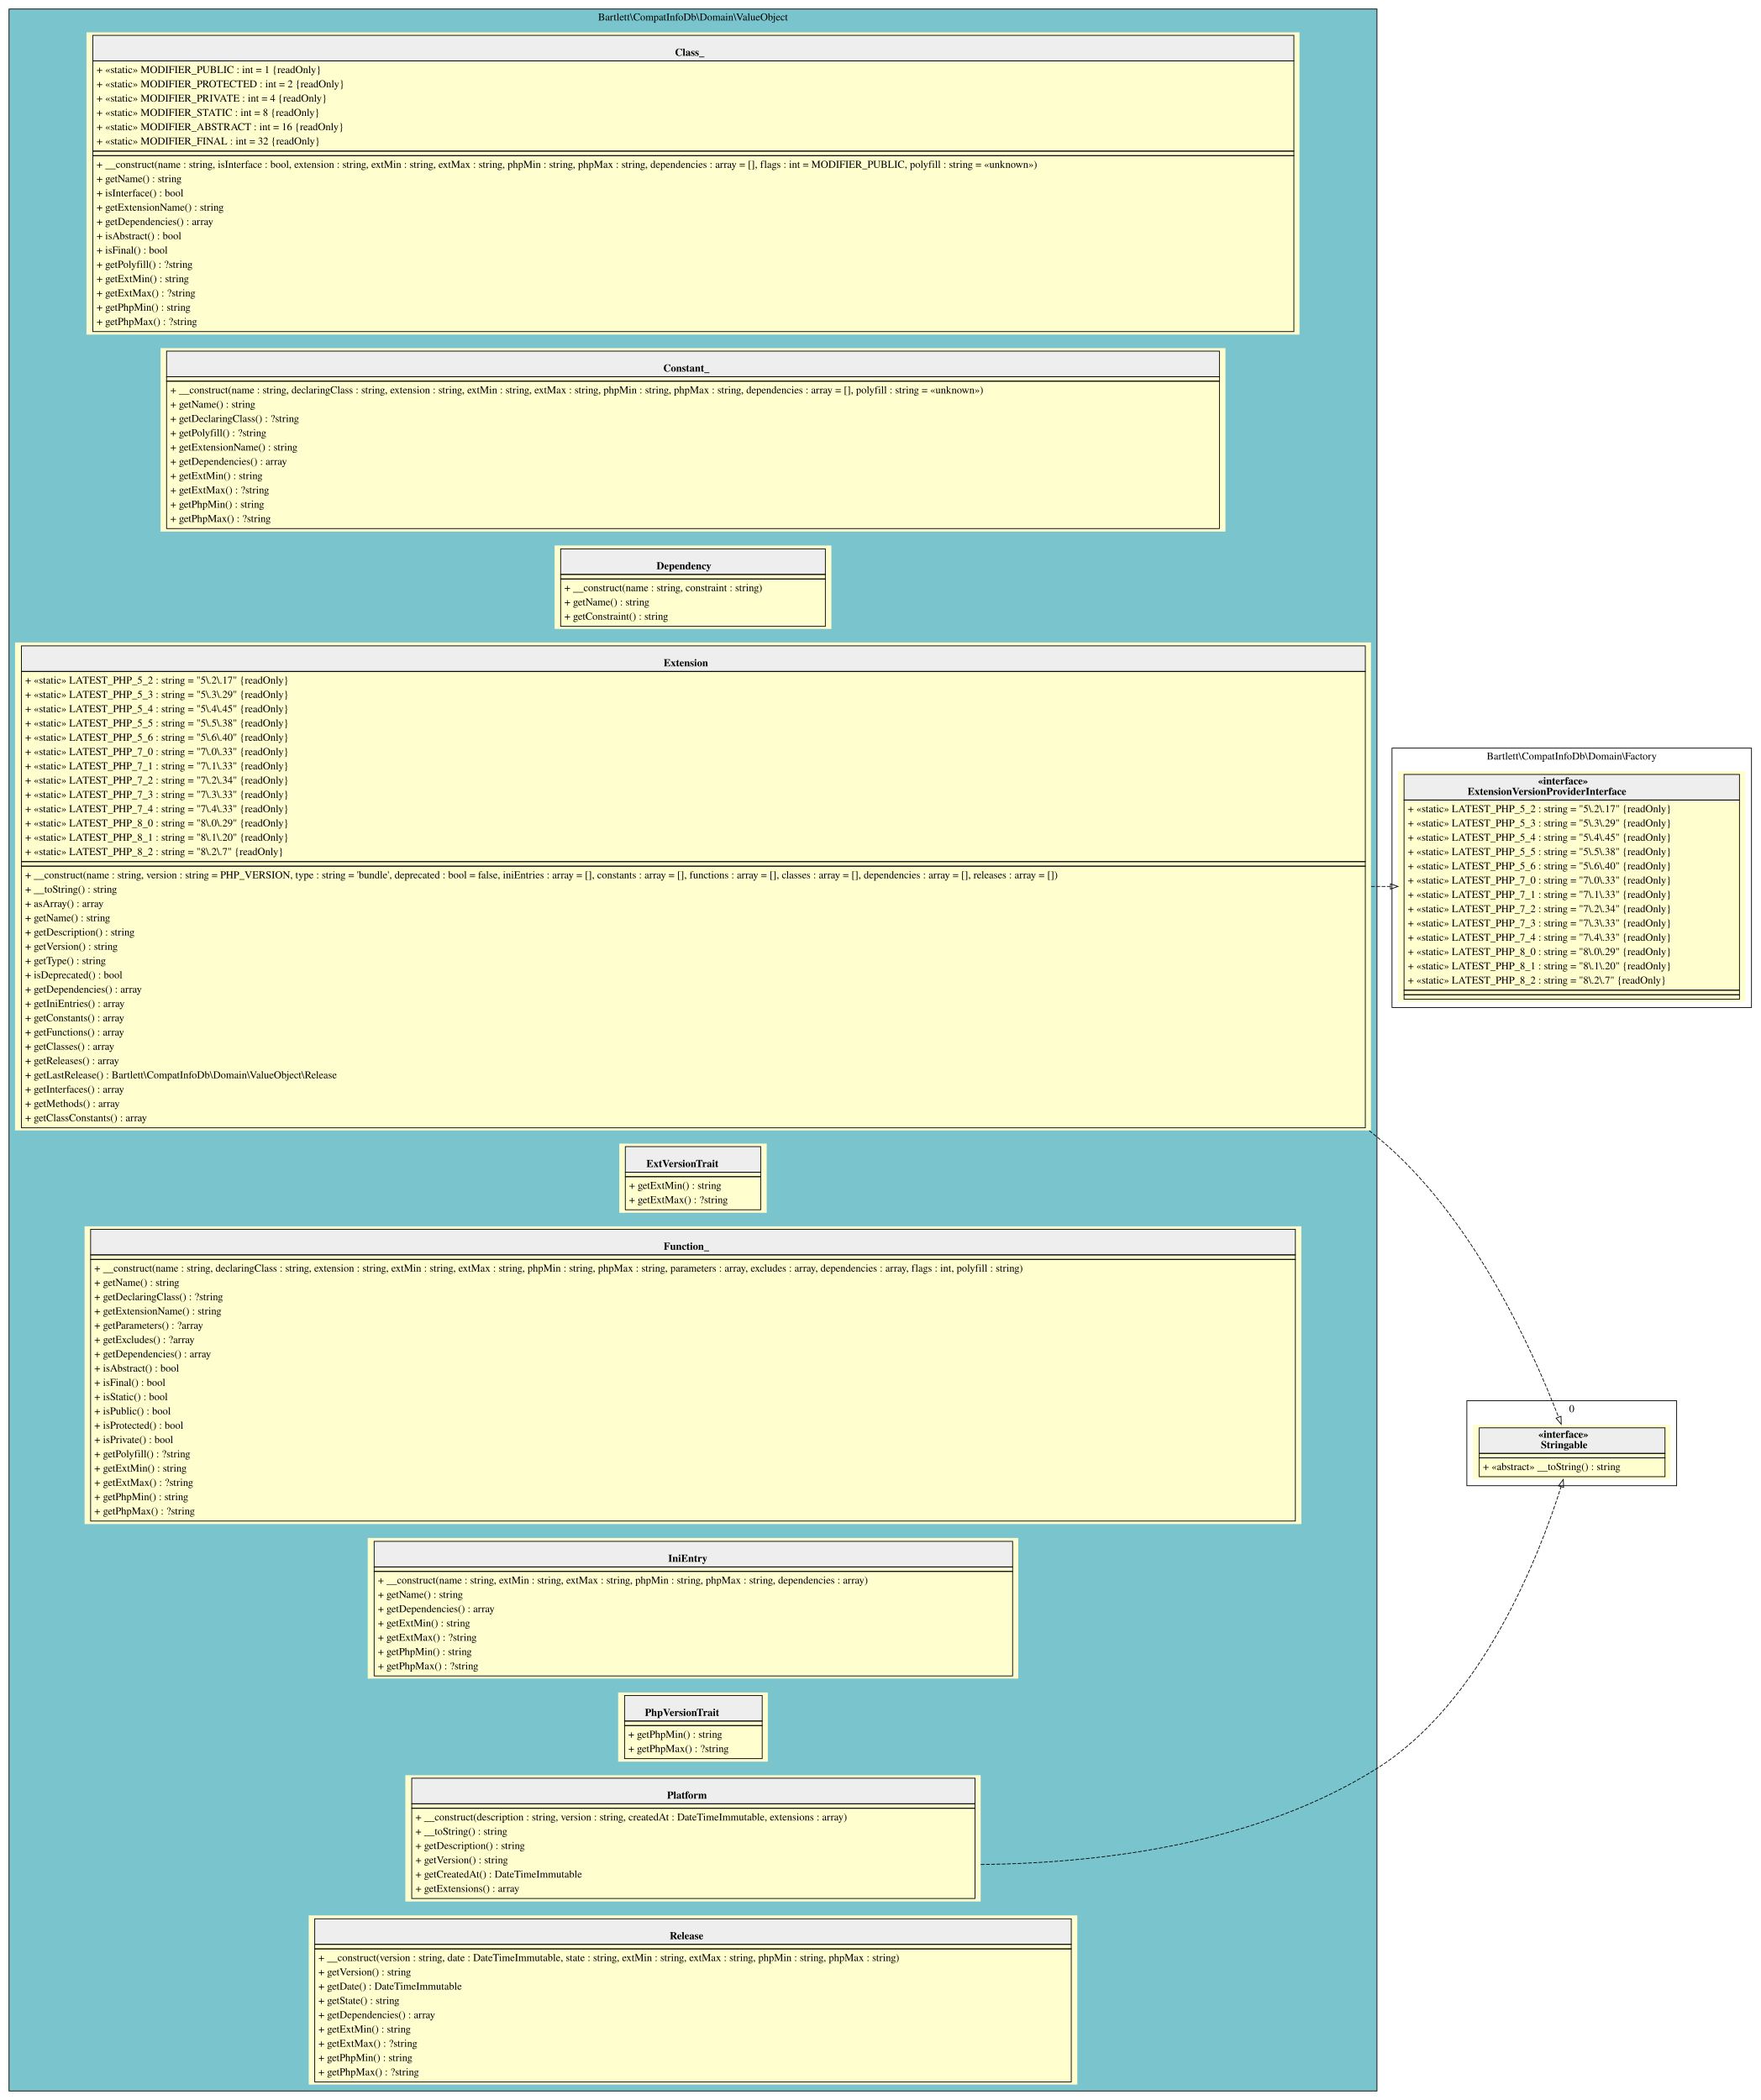
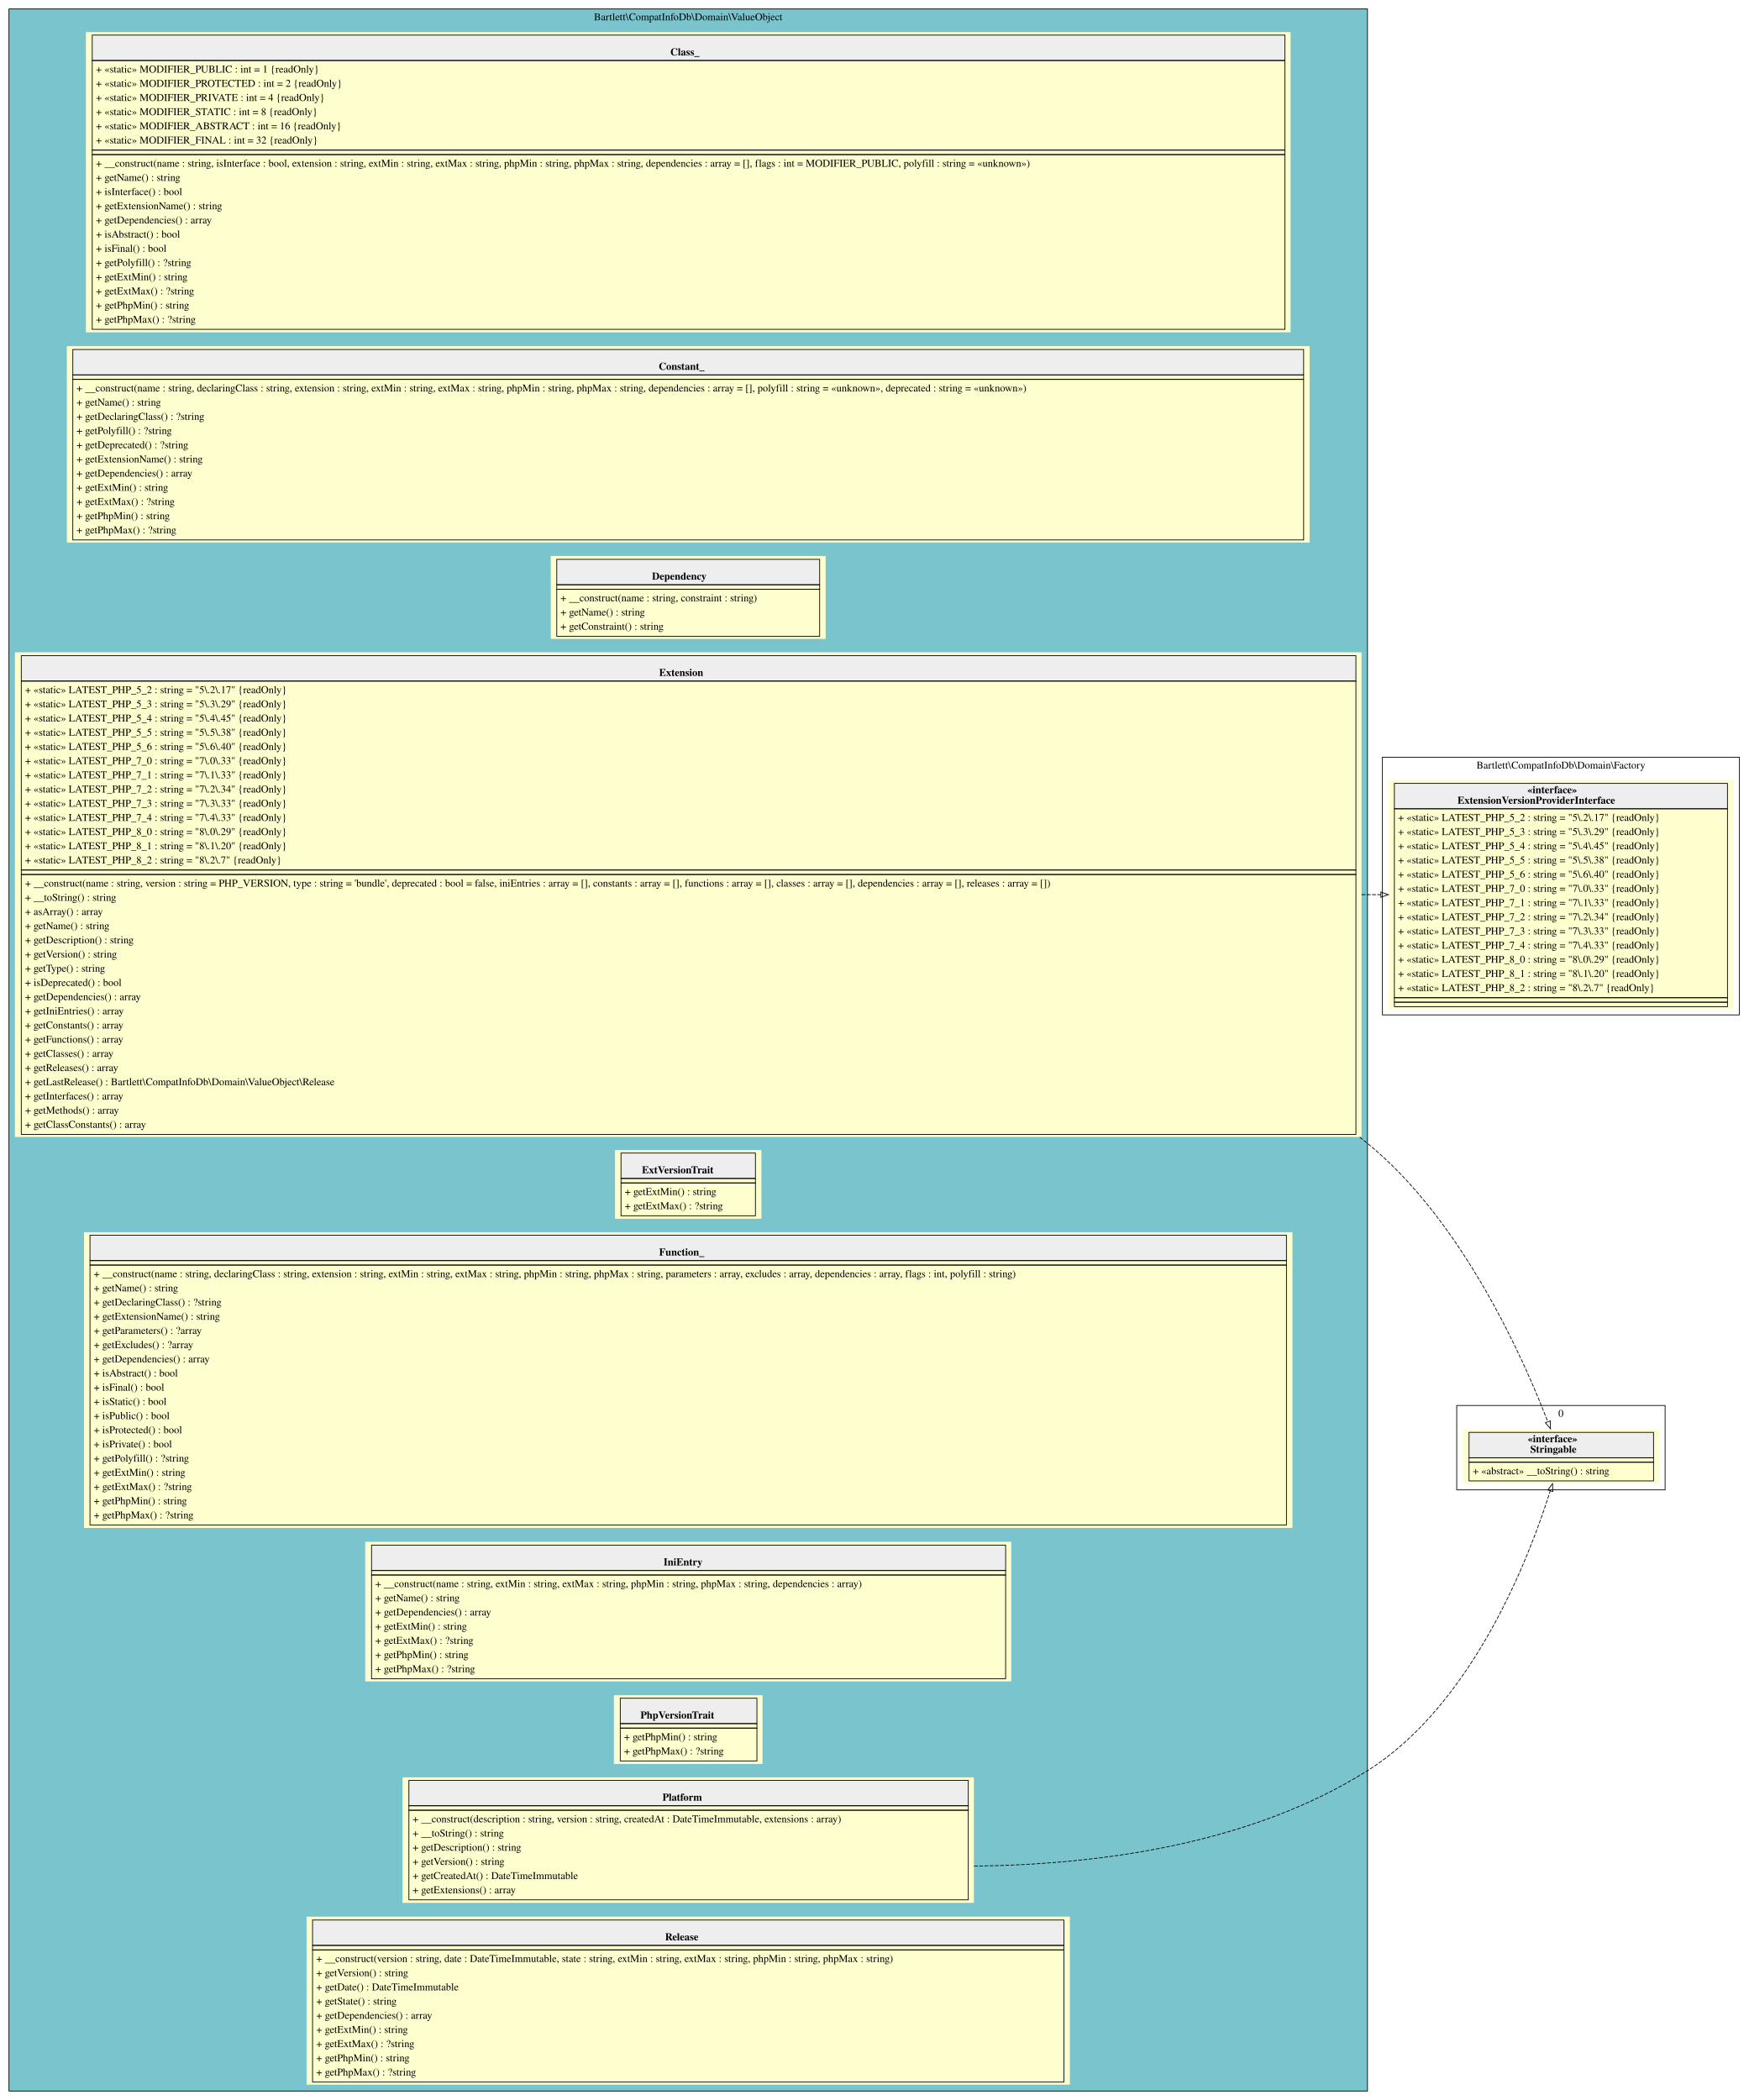
- <svg xmlns="http://www.w3.org/2000/svg" width="2341pt" height="2793pt" viewBox="0.00 0.00 2341.00 2793.00">
-   <g id="graph0" class="graph" transform="scale(1 1) rotate(0) translate(4 2789)">
+ <svg xmlns="http://www.w3.org/2000/svg" width="2341pt" height="2812pt" viewBox="0.00 0.00 2341.00 2812.00">
+   <g id="graph0" class="graph" transform="scale(1 1) rotate(0) translate(4 2808)">
    <g id="clust1" class="cluster">
-       <polygon fill="#7ac5cd" stroke="black" points="8,-8 8,-2777 1827,-2777 1827,-8 8,-8" />
-       <text text-anchor="middle" x="917.5" y="-2761.8" font-family="Times,serif" font-size="14.00">Bartlett\CompatInfoDb\Domain\ValueObject</text>
+       <polygon fill="#7ac5cd" stroke="black" points="8,-8 8,-2796 1827,-2796 1827,-8 8,-8" />
+       <text text-anchor="middle" x="917.5" y="-2780.8" font-family="Times,serif" font-size="14.00">Bartlett\CompatInfoDb\Domain\ValueObject</text>
    </g>
    <g id="clust2" class="cluster">
      <polygon fill="transparent" stroke="black" points="1847,-1449 1847,-1794 2325,-1794 2325,-1449 1847,-1449" />
      <text text-anchor="middle" x="2086" y="-1778.8" font-family="Times,serif" font-size="14.00">Bartlett\CompatInfoDb\Domain\Factory</text>
    </g>
    <g id="clust3" class="cluster">
      <polygon fill="transparent" stroke="black" points="1946.5,-813 1946.5,-926 2225.5,-926 2225.5,-813 1946.5,-813" />
      <text text-anchor="middle" x="2086" y="-910.8" font-family="Times,serif" font-size="14.00">0</text>
    </g>
    <g id="node1" class="node">
-       <polygon fill="#fefece" stroke="transparent" points="1724,-2746 111,-2746 111,-2344 1724,-2344 1724,-2746" />
-       <polygon fill="#eeeeee" stroke="transparent" points="119.5,-2708 119.5,-2742 1716.5,-2742 1716.5,-2708 119.5,-2708" />
-       <polygon fill="none" stroke="black" points="119.5,-2708 119.5,-2742 1716.5,-2742 1716.5,-2708 119.5,-2708" />
-       <text text-anchor="start" x="893.5" y="-2714.8" font-family="Times,serif" font-weight="bold" font-size="14.00">Class_</text>
-       <polygon fill="none" stroke="black" points="119.5,-2588 119.5,-2708 1716.5,-2708 1716.5,-2588 119.5,-2588" />
-       <text text-anchor="start" x="124.5" y="-2691.8" font-family="Times,serif" font-size="14.00">+ «static» MODIFIER_PUBLIC : int = 1 {readOnly}</text>
-       <text text-anchor="start" x="124.5" y="-2672.8" font-family="Times,serif" font-size="14.00">+ «static» MODIFIER_PROTECTED : int = 2 {readOnly}</text>
-       <text text-anchor="start" x="124.5" y="-2653.8" font-family="Times,serif" font-size="14.00">+ «static» MODIFIER_PRIVATE : int = 4 {readOnly}</text>
-       <text text-anchor="start" x="124.5" y="-2634.8" font-family="Times,serif" font-size="14.00">+ «static» MODIFIER_STATIC : int = 8 {readOnly}</text>
-       <text text-anchor="start" x="124.5" y="-2615.8" font-family="Times,serif" font-size="14.00">+ «static» MODIFIER_ABSTRACT : int = 16 {readOnly}</text>
-       <text text-anchor="start" x="124.5" y="-2596.8" font-family="Times,serif" font-size="14.00">+ «static» MODIFIER_FINAL : int = 32 {readOnly}</text>
-       <polygon fill="none" stroke="black" points="119.5,-2582 119.5,-2588 1716.5,-2588 1716.5,-2582 119.5,-2582" />
-       <polygon fill="none" stroke="black" points="119.5,-2348 119.5,-2582 1716.5,-2582 1716.5,-2348 119.5,-2348" />
-       <text text-anchor="start" x="124.5" y="-2565.8" font-family="Times,serif" font-size="14.00">+ __construct(name : string, isInterface : bool, extension : string, extMin : string, extMax : string, phpMin : string, phpMax : string, dependencies : array = [], flags : int = MODIFIER_PUBLIC, polyfill : string = «unknown»)</text>
-       <text text-anchor="start" x="124.5" y="-2546.8" font-family="Times,serif" font-size="14.00">+ getName() : string</text>
-       <text text-anchor="start" x="124.5" y="-2527.8" font-family="Times,serif" font-size="14.00">+ isInterface() : bool</text>
-       <text text-anchor="start" x="124.5" y="-2508.8" font-family="Times,serif" font-size="14.00">+ getExtensionName() : string</text>
-       <text text-anchor="start" x="124.5" y="-2489.8" font-family="Times,serif" font-size="14.00">+ getDependencies() : array</text>
-       <text text-anchor="start" x="124.5" y="-2470.8" font-family="Times,serif" font-size="14.00">+ isAbstract() : bool</text>
-       <text text-anchor="start" x="124.5" y="-2451.8" font-family="Times,serif" font-size="14.00">+ isFinal() : bool</text>
-       <text text-anchor="start" x="124.5" y="-2432.8" font-family="Times,serif" font-size="14.00">+ getPolyfill() : ?string</text>
-       <text text-anchor="start" x="124.5" y="-2413.8" font-family="Times,serif" font-size="14.00">+ getExtMin() : string</text>
-       <text text-anchor="start" x="124.5" y="-2394.8" font-family="Times,serif" font-size="14.00">+ getExtMax() : ?string</text>
-       <text text-anchor="start" x="124.5" y="-2375.8" font-family="Times,serif" font-size="14.00">+ getPhpMin() : string</text>
-       <text text-anchor="start" x="124.5" y="-2356.8" font-family="Times,serif" font-size="14.00">+ getPhpMax() : ?string</text>
+       <polygon fill="#fefece" stroke="transparent" points="1724,-2765 111,-2765 111,-2363 1724,-2363 1724,-2765" />
+       <polygon fill="#eeeeee" stroke="transparent" points="119.5,-2727 119.5,-2761 1716.5,-2761 1716.5,-2727 119.5,-2727" />
+       <polygon fill="none" stroke="black" points="119.5,-2727 119.5,-2761 1716.5,-2761 1716.5,-2727 119.5,-2727" />
+       <text text-anchor="start" x="893.5" y="-2733.8" font-family="Times,serif" font-weight="bold" font-size="14.00">Class_</text>
+       <polygon fill="none" stroke="black" points="119.5,-2607 119.5,-2727 1716.5,-2727 1716.5,-2607 119.5,-2607" />
+       <text text-anchor="start" x="124.5" y="-2710.8" font-family="Times,serif" font-size="14.00">+ «static» MODIFIER_PUBLIC : int = 1 {readOnly}</text>
+       <text text-anchor="start" x="124.5" y="-2691.8" font-family="Times,serif" font-size="14.00">+ «static» MODIFIER_PROTECTED : int = 2 {readOnly}</text>
+       <text text-anchor="start" x="124.5" y="-2672.8" font-family="Times,serif" font-size="14.00">+ «static» MODIFIER_PRIVATE : int = 4 {readOnly}</text>
+       <text text-anchor="start" x="124.5" y="-2653.8" font-family="Times,serif" font-size="14.00">+ «static» MODIFIER_STATIC : int = 8 {readOnly}</text>
+       <text text-anchor="start" x="124.5" y="-2634.8" font-family="Times,serif" font-size="14.00">+ «static» MODIFIER_ABSTRACT : int = 16 {readOnly}</text>
+       <text text-anchor="start" x="124.5" y="-2615.8" font-family="Times,serif" font-size="14.00">+ «static» MODIFIER_FINAL : int = 32 {readOnly}</text>
+       <polygon fill="none" stroke="black" points="119.5,-2601 119.5,-2607 1716.5,-2607 1716.5,-2601 119.5,-2601" />
+       <polygon fill="none" stroke="black" points="119.5,-2367 119.5,-2601 1716.5,-2601 1716.5,-2367 119.5,-2367" />
+       <text text-anchor="start" x="124.5" y="-2584.8" font-family="Times,serif" font-size="14.00">+ __construct(name : string, isInterface : bool, extension : string, extMin : string, extMax : string, phpMin : string, phpMax : string, dependencies : array = [], flags : int = MODIFIER_PUBLIC, polyfill : string = «unknown»)</text>
+       <text text-anchor="start" x="124.5" y="-2565.8" font-family="Times,serif" font-size="14.00">+ getName() : string</text>
+       <text text-anchor="start" x="124.5" y="-2546.8" font-family="Times,serif" font-size="14.00">+ isInterface() : bool</text>
+       <text text-anchor="start" x="124.5" y="-2527.8" font-family="Times,serif" font-size="14.00">+ getExtensionName() : string</text>
+       <text text-anchor="start" x="124.5" y="-2508.8" font-family="Times,serif" font-size="14.00">+ getDependencies() : array</text>
+       <text text-anchor="start" x="124.5" y="-2489.8" font-family="Times,serif" font-size="14.00">+ isAbstract() : bool</text>
+       <text text-anchor="start" x="124.5" y="-2470.8" font-family="Times,serif" font-size="14.00">+ isFinal() : bool</text>
+       <text text-anchor="start" x="124.5" y="-2451.8" font-family="Times,serif" font-size="14.00">+ getPolyfill() : ?string</text>
+       <text text-anchor="start" x="124.5" y="-2432.8" font-family="Times,serif" font-size="14.00">+ getExtMin() : string</text>
+       <text text-anchor="start" x="124.5" y="-2413.8" font-family="Times,serif" font-size="14.00">+ getExtMax() : ?string</text>
+       <text text-anchor="start" x="124.5" y="-2394.8" font-family="Times,serif" font-size="14.00">+ getPhpMin() : string</text>
+       <text text-anchor="start" x="124.5" y="-2375.8" font-family="Times,serif" font-size="14.00">+ getPhpMax() : ?string</text>
    </g>
    <g id="node2" class="node">
-       <polygon fill="#fefece" stroke="transparent" points="1625.5,-2326 209.5,-2326 209.5,-2082 1625.5,-2082 1625.5,-2326" />
-       <polygon fill="#eeeeee" stroke="transparent" points="217.5,-2288 217.5,-2322 1617.5,-2322 1617.5,-2288 217.5,-2288" />
-       <polygon fill="none" stroke="black" points="217.5,-2288 217.5,-2322 1617.5,-2322 1617.5,-2288 217.5,-2288" />
-       <text text-anchor="start" x="878" y="-2294.8" font-family="Times,serif" font-weight="bold" font-size="14.00">Constant_</text>
-       <polygon fill="none" stroke="black" points="217.5,-2282 217.5,-2288 1617.5,-2288 1617.5,-2282 217.5,-2282" />
-       <polygon fill="none" stroke="black" points="217.5,-2086 217.5,-2282 1617.5,-2282 1617.5,-2086 217.5,-2086" />
-       <text text-anchor="start" x="222.5" y="-2265.8" font-family="Times,serif" font-size="14.00">+ __construct(name : string, declaringClass : string, extension : string, extMin : string, extMax : string, phpMin : string, phpMax : string, dependencies : array = [], polyfill : string = «unknown»)</text>
-       <text text-anchor="start" x="222.5" y="-2246.8" font-family="Times,serif" font-size="14.00">+ getName() : string</text>
-       <text text-anchor="start" x="222.5" y="-2227.8" font-family="Times,serif" font-size="14.00">+ getDeclaringClass() : ?string</text>
-       <text text-anchor="start" x="222.5" y="-2208.8" font-family="Times,serif" font-size="14.00">+ getPolyfill() : ?string</text>
-       <text text-anchor="start" x="222.5" y="-2189.8" font-family="Times,serif" font-size="14.00">+ getExtensionName() : string</text>
-       <text text-anchor="start" x="222.5" y="-2170.8" font-family="Times,serif" font-size="14.00">+ getDependencies() : array</text>
-       <text text-anchor="start" x="222.5" y="-2151.8" font-family="Times,serif" font-size="14.00">+ getExtMin() : string</text>
-       <text text-anchor="start" x="222.5" y="-2132.8" font-family="Times,serif" font-size="14.00">+ getExtMax() : ?string</text>
-       <text text-anchor="start" x="222.5" y="-2113.8" font-family="Times,serif" font-size="14.00">+ getPhpMin() : string</text>
-       <text text-anchor="start" x="222.5" y="-2094.8" font-family="Times,serif" font-size="14.00">+ getPhpMax() : ?string</text>
+       <polygon fill="#fefece" stroke="transparent" points="1749.5,-2344.5 85.5,-2344.5 85.5,-2081.5 1749.5,-2081.5 1749.5,-2344.5" />
+       <polygon fill="#eeeeee" stroke="transparent" points="93.5,-2306 93.5,-2340 1741.5,-2340 1741.5,-2306 93.5,-2306" />
+       <polygon fill="none" stroke="black" points="93.5,-2306 93.5,-2340 1741.5,-2340 1741.5,-2306 93.5,-2306" />
+       <text text-anchor="start" x="878" y="-2312.8" font-family="Times,serif" font-weight="bold" font-size="14.00">Constant_</text>
+       <polygon fill="none" stroke="black" points="93.5,-2300 93.5,-2306 1741.5,-2306 1741.5,-2300 93.5,-2300" />
+       <polygon fill="none" stroke="black" points="93.5,-2085 93.5,-2300 1741.5,-2300 1741.5,-2085 93.5,-2085" />
+       <text text-anchor="start" x="98.5" y="-2283.8" font-family="Times,serif" font-size="14.00">+ __construct(name : string, declaringClass : string, extension : string, extMin : string, extMax : string, phpMin : string, phpMax : string, dependencies : array = [], polyfill : string = «unknown», deprecated : string = «unknown»)</text>
+       <text text-anchor="start" x="98.5" y="-2264.8" font-family="Times,serif" font-size="14.00">+ getName() : string</text>
+       <text text-anchor="start" x="98.5" y="-2245.8" font-family="Times,serif" font-size="14.00">+ getDeclaringClass() : ?string</text>
+       <text text-anchor="start" x="98.5" y="-2226.8" font-family="Times,serif" font-size="14.00">+ getPolyfill() : ?string</text>
+       <text text-anchor="start" x="98.5" y="-2207.8" font-family="Times,serif" font-size="14.00">+ getDeprecated() : ?string</text>
+       <text text-anchor="start" x="98.5" y="-2188.8" font-family="Times,serif" font-size="14.00">+ getExtensionName() : string</text>
+       <text text-anchor="start" x="98.5" y="-2169.8" font-family="Times,serif" font-size="14.00">+ getDependencies() : array</text>
+       <text text-anchor="start" x="98.5" y="-2150.8" font-family="Times,serif" font-size="14.00">+ getExtMin() : string</text>
+       <text text-anchor="start" x="98.5" y="-2131.8" font-family="Times,serif" font-size="14.00">+ getExtMax() : ?string</text>
+       <text text-anchor="start" x="98.5" y="-2112.8" font-family="Times,serif" font-size="14.00">+ getPhpMin() : string</text>
+       <text text-anchor="start" x="98.5" y="-2093.8" font-family="Times,serif" font-size="14.00">+ getPhpMax() : ?string</text>
    </g>
    <g id="node3" class="node">
      <polygon fill="#fefece" stroke="transparent" points="1101.5,-2063.5 733.5,-2063.5 733.5,-1952.5 1101.5,-1952.5 1101.5,-2063.5" />
      <polygon fill="#eeeeee" stroke="transparent" points="741.5,-2025 741.5,-2059 1093.5,-2059 1093.5,-2025 741.5,-2025" />
      <polygon fill="none" stroke="black" points="741.5,-2025 741.5,-2059 1093.5,-2059 1093.5,-2025 741.5,-2025" />
      <text text-anchor="start" x="869" y="-2031.8" font-family="Times,serif" font-weight="bold" font-size="14.00">Dependency</text>
      <polygon fill="none" stroke="black" points="741.5,-2019 741.5,-2025 1093.5,-2025 1093.5,-2019 741.5,-2019" />
      <polygon fill="none" stroke="black" points="741.5,-1956 741.5,-2019 1093.5,-2019 1093.5,-1956 741.5,-1956" />
      <text text-anchor="start" x="746.5" y="-2002.8" font-family="Times,serif" font-size="14.00">+ __construct(name : string, constraint : string)</text>
      <text text-anchor="start" x="746.5" y="-1983.8" font-family="Times,serif" font-size="14.00">+ getName() : string</text>
      <text text-anchor="start" x="746.5" y="-1964.8" font-family="Times,serif" font-size="14.00">+ getConstraint() : string</text>
    </g>
    <g id="node4" class="node">
      <polygon fill="#fefece" stroke="transparent" points="1819,-1934.5 16,-1934.5 16,-1285.5 1819,-1285.5 1819,-1934.5" />
      <polygon fill="#eeeeee" stroke="transparent" points="24.5,-1896 24.5,-1930 1811.5,-1930 1811.5,-1896 24.5,-1896" />
      <polygon fill="none" stroke="black" points="24.5,-1896 24.5,-1930 1811.5,-1930 1811.5,-1896 24.5,-1896" />
      <text text-anchor="start" x="878.5" y="-1902.8" font-family="Times,serif" font-weight="bold" font-size="14.00">Extension</text>
      <polygon fill="none" stroke="black" points="24.5,-1643 24.5,-1896 1811.5,-1896 1811.5,-1643 24.5,-1643" />
      <text text-anchor="start" x="29.5" y="-1879.8" font-family="Times,serif" font-size="14.00">+ «static» LATEST_PHP_5_2 : string = "5\.2\.17" {readOnly}</text>
      <text text-anchor="start" x="29.5" y="-1860.8" font-family="Times,serif" font-size="14.00">+ «static» LATEST_PHP_5_3 : string = "5\.3\.29" {readOnly}</text>
      <text text-anchor="start" x="29.5" y="-1841.8" font-family="Times,serif" font-size="14.00">+ «static» LATEST_PHP_5_4 : string = "5\.4\.45" {readOnly}</text>
      <text text-anchor="start" x="29.5" y="-1822.8" font-family="Times,serif" font-size="14.00">+ «static» LATEST_PHP_5_5 : string = "5\.5\.38" {readOnly}</text>
      <text text-anchor="start" x="29.5" y="-1803.8" font-family="Times,serif" font-size="14.00">+ «static» LATEST_PHP_5_6 : string = "5\.6\.40" {readOnly}</text>
      <text text-anchor="start" x="29.5" y="-1784.8" font-family="Times,serif" font-size="14.00">+ «static» LATEST_PHP_7_0 : string = "7\.0\.33" {readOnly}</text>
      <text text-anchor="start" x="29.5" y="-1765.8" font-family="Times,serif" font-size="14.00">+ «static» LATEST_PHP_7_1 : string = "7\.1\.33" {readOnly}</text>
      <text text-anchor="start" x="29.5" y="-1746.8" font-family="Times,serif" font-size="14.00">+ «static» LATEST_PHP_7_2 : string = "7\.2\.34" {readOnly}</text>
      <text text-anchor="start" x="29.5" y="-1727.8" font-family="Times,serif" font-size="14.00">+ «static» LATEST_PHP_7_3 : string = "7\.3\.33" {readOnly}</text>
      <text text-anchor="start" x="29.5" y="-1708.8" font-family="Times,serif" font-size="14.00">+ «static» LATEST_PHP_7_4 : string = "7\.4\.33" {readOnly}</text>
      <text text-anchor="start" x="29.5" y="-1689.8" font-family="Times,serif" font-size="14.00">+ «static» LATEST_PHP_8_0 : string = "8\.0\.29" {readOnly}</text>
      <text text-anchor="start" x="29.5" y="-1670.8" font-family="Times,serif" font-size="14.00">+ «static» LATEST_PHP_8_1 : string = "8\.1\.20" {readOnly}</text>
      <text text-anchor="start" x="29.5" y="-1651.8" font-family="Times,serif" font-size="14.00">+ «static» LATEST_PHP_8_2 : string = "8\.2\.7" {readOnly}</text>
      <polygon fill="none" stroke="black" points="24.5,-1637 24.5,-1643 1811.5,-1643 1811.5,-1637 24.5,-1637" />
      <polygon fill="none" stroke="black" points="24.5,-1289 24.5,-1637 1811.5,-1637 1811.5,-1289 24.5,-1289" />
      <text text-anchor="start" x="29.5" y="-1620.8" font-family="Times,serif" font-size="14.00">+ __construct(name : string, version : string = PHP_VERSION, type : string = 'bundle', deprecated : bool = false, iniEntries : array = [], constants : array = [], functions : array = [], classes : array = [], dependencies : array = [], releases : array = [])</text>
      <text text-anchor="start" x="29.5" y="-1601.8" font-family="Times,serif" font-size="14.00">+ __toString() : string</text>
      <text text-anchor="start" x="29.5" y="-1582.8" font-family="Times,serif" font-size="14.00">+ asArray() : array</text>
      <text text-anchor="start" x="29.5" y="-1563.8" font-family="Times,serif" font-size="14.00">+ getName() : string</text>
      <text text-anchor="start" x="29.5" y="-1544.8" font-family="Times,serif" font-size="14.00">+ getDescription() : string</text>
      <text text-anchor="start" x="29.5" y="-1525.8" font-family="Times,serif" font-size="14.00">+ getVersion() : string</text>
      <text text-anchor="start" x="29.5" y="-1506.8" font-family="Times,serif" font-size="14.00">+ getType() : string</text>
      <text text-anchor="start" x="29.5" y="-1487.8" font-family="Times,serif" font-size="14.00">+ isDeprecated() : bool</text>
      <text text-anchor="start" x="29.5" y="-1468.8" font-family="Times,serif" font-size="14.00">+ getDependencies() : array</text>
      <text text-anchor="start" x="29.5" y="-1449.8" font-family="Times,serif" font-size="14.00">+ getIniEntries() : array</text>
      <text text-anchor="start" x="29.5" y="-1430.8" font-family="Times,serif" font-size="14.00">+ getConstants() : array</text>
      <text text-anchor="start" x="29.5" y="-1411.8" font-family="Times,serif" font-size="14.00">+ getFunctions() : array</text>
      <text text-anchor="start" x="29.5" y="-1392.8" font-family="Times,serif" font-size="14.00">+ getClasses() : array</text>
      <text text-anchor="start" x="29.5" y="-1373.8" font-family="Times,serif" font-size="14.00">+ getReleases() : array</text>
      <text text-anchor="start" x="29.5" y="-1354.8" font-family="Times,serif" font-size="14.00">+ getLastRelease() : Bartlett\CompatInfoDb\Domain\ValueObject\Release</text>
      <text text-anchor="start" x="29.5" y="-1335.8" font-family="Times,serif" font-size="14.00">+ getInterfaces() : array</text>
      <text text-anchor="start" x="29.5" y="-1316.8" font-family="Times,serif" font-size="14.00">+ getMethods() : array</text>
      <text text-anchor="start" x="29.5" y="-1297.8" font-family="Times,serif" font-size="14.00">+ getClassConstants() : array</text>
    </g>
    <g id="node11" class="node">
      <polygon fill="#fefece" stroke="transparent" points="2317,-1763.5 1855,-1763.5 1855,-1456.5 2317,-1456.5 2317,-1763.5" />
      <polygon fill="#eeeeee" stroke="transparent" points="1863,-1725 1863,-1759 2309,-1759 2309,-1725 1863,-1725" />
      <polygon fill="none" stroke="black" points="1863,-1725 1863,-1759 2309,-1759 2309,-1725 1863,-1725" />
      <text text-anchor="start" x="2041" y="-1745.8" font-family="Times,serif" font-weight="bold" font-size="14.00">«interface»</text>
      <text text-anchor="start" x="1947.5" y="-1731.8" font-family="Times,serif" font-weight="bold" font-size="14.00">ExtensionVersionProviderInterface</text>
      <polygon fill="none" stroke="black" points="1863,-1472 1863,-1725 2309,-1725 2309,-1472 1863,-1472" />
      <text text-anchor="start" x="1868" y="-1708.8" font-family="Times,serif" font-size="14.00">+ «static» LATEST_PHP_5_2 : string = "5\.2\.17" {readOnly}</text>
      <text text-anchor="start" x="1868" y="-1689.8" font-family="Times,serif" font-size="14.00">+ «static» LATEST_PHP_5_3 : string = "5\.3\.29" {readOnly}</text>
      <text text-anchor="start" x="1868" y="-1670.8" font-family="Times,serif" font-size="14.00">+ «static» LATEST_PHP_5_4 : string = "5\.4\.45" {readOnly}</text>
      <text text-anchor="start" x="1868" y="-1651.8" font-family="Times,serif" font-size="14.00">+ «static» LATEST_PHP_5_5 : string = "5\.5\.38" {readOnly}</text>
      <text text-anchor="start" x="1868" y="-1632.8" font-family="Times,serif" font-size="14.00">+ «static» LATEST_PHP_5_6 : string = "5\.6\.40" {readOnly}</text>
      <text text-anchor="start" x="1868" y="-1613.8" font-family="Times,serif" font-size="14.00">+ «static» LATEST_PHP_7_0 : string = "7\.0\.33" {readOnly}</text>
      <text text-anchor="start" x="1868" y="-1594.8" font-family="Times,serif" font-size="14.00">+ «static» LATEST_PHP_7_1 : string = "7\.1\.33" {readOnly}</text>
      <text text-anchor="start" x="1868" y="-1575.8" font-family="Times,serif" font-size="14.00">+ «static» LATEST_PHP_7_2 : string = "7\.2\.34" {readOnly}</text>
      <text text-anchor="start" x="1868" y="-1556.8" font-family="Times,serif" font-size="14.00">+ «static» LATEST_PHP_7_3 : string = "7\.3\.33" {readOnly}</text>
      <text text-anchor="start" x="1868" y="-1537.8" font-family="Times,serif" font-size="14.00">+ «static» LATEST_PHP_7_4 : string = "7\.4\.33" {readOnly}</text>
      <text text-anchor="start" x="1868" y="-1518.8" font-family="Times,serif" font-size="14.00">+ «static» LATEST_PHP_8_0 : string = "8\.0\.29" {readOnly}</text>
      <text text-anchor="start" x="1868" y="-1499.8" font-family="Times,serif" font-size="14.00">+ «static» LATEST_PHP_8_1 : string = "8\.1\.20" {readOnly}</text>
      <text text-anchor="start" x="1868" y="-1480.8" font-family="Times,serif" font-size="14.00">+ «static» LATEST_PHP_8_2 : string = "8\.2\.7" {readOnly}</text>
      <polygon fill="none" stroke="black" points="1863,-1466 1863,-1472 2309,-1472 2309,-1466 1863,-1466" />
      <polygon fill="none" stroke="black" points="1863,-1460 1863,-1466 2309,-1466 2309,-1460 1863,-1460" />
    </g>
    <g id="edge1" class="edge">
      <path fill="none" stroke="black" stroke-dasharray="5,2" d="M1819.21,-1610C1827.88,-1610 1836.41,-1610 1844.8,-1610" />
      <polygon fill="none" stroke="black" points="1844.96,-1613.5 1854.96,-1610 1844.96,-1606.5 1844.96,-1613.5" />
    </g>
    <g id="node12" class="node">
      <polygon fill="#fefece" stroke="transparent" points="2217.5,-894.5 1954.5,-894.5 1954.5,-821.5 2217.5,-821.5 2217.5,-894.5" />
      <polygon fill="#eeeeee" stroke="transparent" points="1963,-856 1963,-890 2210,-890 2210,-856 1963,-856" />
      <polygon fill="none" stroke="black" points="1963,-856 1963,-890 2210,-890 2210,-856 1963,-856" />
      <text text-anchor="start" x="2041.5" y="-876.8" font-family="Times,serif" font-weight="bold" font-size="14.00">«interface»</text>
      <text text-anchor="start" x="2045" y="-862.8" font-family="Times,serif" font-weight="bold" font-size="14.00">Stringable</text>
      <polygon fill="none" stroke="black" points="1963,-850 1963,-856 2210,-856 2210,-850 1963,-850" />
      <polygon fill="none" stroke="black" points="1963,-825 1963,-850 2210,-850 2210,-825 1963,-825" />
      <text text-anchor="start" x="1968" y="-833.8" font-family="Times,serif" font-size="14.00">+ «abstract» __toString() : string</text>
    </g>
    <g id="edge2" class="edge">
      <path fill="none" stroke="black" stroke-dasharray="5,2" d="M1816.68,-1285.3C1820.15,-1282.56 1823.59,-1279.79 1827,-1277 1953.91,-1173.29 2035.51,-989.7 2068.43,-904.2" />
      <polygon fill="none" stroke="black" points="2071.73,-905.36 2072.02,-894.76 2065.19,-902.87 2071.73,-905.36" />
    </g>
    <g id="node5" class="node">
      <polygon fill="#fefece" stroke="transparent" points="1015.5,-1268 819.5,-1268 819.5,-1176 1015.5,-1176 1015.5,-1268" />
      <polygon fill="#eeeeee" stroke="transparent" points="827.5,-1230 827.5,-1264 1007.5,-1264 1007.5,-1230 827.5,-1230" />
      <polygon fill="none" stroke="black" points="827.5,-1230 827.5,-1264 1007.5,-1264 1007.5,-1230 827.5,-1230" />
      <text text-anchor="start" x="855.5" y="-1236.8" font-family="Times,serif" font-weight="bold" font-size="14.00">ExtVersionTrait</text>
      <polygon fill="none" stroke="black" points="827.5,-1224 827.5,-1230 1007.5,-1230 1007.5,-1224 827.5,-1224" />
      <polygon fill="none" stroke="black" points="827.5,-1180 827.5,-1224 1007.5,-1224 1007.5,-1180 827.5,-1180" />
      <text text-anchor="start" x="832.5" y="-1207.8" font-family="Times,serif" font-size="14.00">+ getExtMin() : string</text>
      <text text-anchor="start" x="832.5" y="-1188.8" font-family="Times,serif" font-size="14.00">+ getExtMax() : ?string</text>
    </g>
    <g id="node6" class="node">
      <polygon fill="#fefece" stroke="transparent" points="1726.5,-1158 108.5,-1158 108.5,-762 1726.5,-762 1726.5,-1158" />
      <polygon fill="#eeeeee" stroke="transparent" points="116.5,-1120 116.5,-1154 1718.5,-1154 1718.5,-1120 116.5,-1120" />
      <polygon fill="none" stroke="black" points="116.5,-1120 116.5,-1154 1718.5,-1154 1718.5,-1120 116.5,-1120" />
      <text text-anchor="start" x="878.5" y="-1126.8" font-family="Times,serif" font-weight="bold" font-size="14.00">Function_</text>
      <polygon fill="none" stroke="black" points="116.5,-1114 116.5,-1120 1718.5,-1120 1718.5,-1114 116.5,-1114" />
      <polygon fill="none" stroke="black" points="116.5,-766 116.5,-1114 1718.5,-1114 1718.5,-766 116.5,-766" />
      <text text-anchor="start" x="121.5" y="-1097.8" font-family="Times,serif" font-size="14.00">+ __construct(name : string, declaringClass : string, extension : string, extMin : string, extMax : string, phpMin : string, phpMax : string, parameters : array, excludes : array, dependencies : array, flags : int, polyfill : string)</text>
      <text text-anchor="start" x="121.5" y="-1078.8" font-family="Times,serif" font-size="14.00">+ getName() : string</text>
      <text text-anchor="start" x="121.5" y="-1059.8" font-family="Times,serif" font-size="14.00">+ getDeclaringClass() : ?string</text>
      <text text-anchor="start" x="121.5" y="-1040.8" font-family="Times,serif" font-size="14.00">+ getExtensionName() : string</text>
      <text text-anchor="start" x="121.5" y="-1021.8" font-family="Times,serif" font-size="14.00">+ getParameters() : ?array</text>
      <text text-anchor="start" x="121.5" y="-1002.8" font-family="Times,serif" font-size="14.00">+ getExcludes() : ?array</text>
      <text text-anchor="start" x="121.5" y="-983.8" font-family="Times,serif" font-size="14.00">+ getDependencies() : array</text>
      <text text-anchor="start" x="121.5" y="-964.8" font-family="Times,serif" font-size="14.00">+ isAbstract() : bool</text>
      <text text-anchor="start" x="121.5" y="-945.8" font-family="Times,serif" font-size="14.00">+ isFinal() : bool</text>
      <text text-anchor="start" x="121.5" y="-926.8" font-family="Times,serif" font-size="14.00">+ isStatic() : bool</text>
      <text text-anchor="start" x="121.5" y="-907.8" font-family="Times,serif" font-size="14.00">+ isPublic() : bool</text>
      <text text-anchor="start" x="121.5" y="-888.8" font-family="Times,serif" font-size="14.00">+ isProtected() : bool</text>
      <text text-anchor="start" x="121.5" y="-869.8" font-family="Times,serif" font-size="14.00">+ isPrivate() : bool</text>
      <text text-anchor="start" x="121.5" y="-850.8" font-family="Times,serif" font-size="14.00">+ getPolyfill() : ?string</text>
      <text text-anchor="start" x="121.5" y="-831.8" font-family="Times,serif" font-size="14.00">+ getExtMin() : string</text>
      <text text-anchor="start" x="121.5" y="-812.8" font-family="Times,serif" font-size="14.00">+ getExtMax() : ?string</text>
      <text text-anchor="start" x="121.5" y="-793.8" font-family="Times,serif" font-size="14.00">+ getPhpMin() : string</text>
      <text text-anchor="start" x="121.5" y="-774.8" font-family="Times,serif" font-size="14.00">+ getPhpMax() : ?string</text>
    </g>
    <g id="node7" class="node">
      <polygon fill="#fefece" stroke="transparent" points="1350,-743.5 485,-743.5 485,-556.5 1350,-556.5 1350,-743.5" />
      <polygon fill="#eeeeee" stroke="transparent" points="493.5,-705 493.5,-739 1342.5,-739 1342.5,-705 493.5,-705" />
      <polygon fill="none" stroke="black" points="493.5,-705 493.5,-739 1342.5,-739 1342.5,-705 493.5,-705" />
      <text text-anchor="start" x="884.5" y="-711.8" font-family="Times,serif" font-weight="bold" font-size="14.00">IniEntry</text>
      <polygon fill="none" stroke="black" points="493.5,-699 493.5,-705 1342.5,-705 1342.5,-699 493.5,-699" />
      <polygon fill="none" stroke="black" points="493.5,-560 493.5,-699 1342.5,-699 1342.5,-560 493.5,-560" />
      <text text-anchor="start" x="498.5" y="-682.8" font-family="Times,serif" font-size="14.00">+ __construct(name : string, extMin : string, extMax : string, phpMin : string, phpMax : string, dependencies : array)</text>
      <text text-anchor="start" x="498.5" y="-663.8" font-family="Times,serif" font-size="14.00">+ getName() : string</text>
      <text text-anchor="start" x="498.5" y="-644.8" font-family="Times,serif" font-size="14.00">+ getDependencies() : array</text>
      <text text-anchor="start" x="498.5" y="-625.8" font-family="Times,serif" font-size="14.00">+ getExtMin() : string</text>
      <text text-anchor="start" x="498.5" y="-606.8" font-family="Times,serif" font-size="14.00">+ getExtMax() : ?string</text>
      <text text-anchor="start" x="498.5" y="-587.8" font-family="Times,serif" font-size="14.00">+ getPhpMin() : string</text>
      <text text-anchor="start" x="498.5" y="-568.8" font-family="Times,serif" font-size="14.00">+ getPhpMax() : ?string</text>
    </g>
    <g id="node8" class="node">
      <polygon fill="#fefece" stroke="transparent" points="1017,-538 818,-538 818,-446 1017,-446 1017,-538" />
      <polygon fill="#eeeeee" stroke="transparent" points="826.5,-500 826.5,-534 1009.5,-534 1009.5,-500 826.5,-500" />
      <polygon fill="none" stroke="black" points="826.5,-500 826.5,-534 1009.5,-534 1009.5,-500 826.5,-500" />
      <text text-anchor="start" x="853.5" y="-506.8" font-family="Times,serif" font-weight="bold" font-size="14.00">PhpVersionTrait</text>
      <polygon fill="none" stroke="black" points="826.5,-494 826.5,-500 1009.5,-500 1009.5,-494 826.5,-494" />
      <polygon fill="none" stroke="black" points="826.5,-450 826.5,-494 1009.5,-494 1009.5,-450 826.5,-450" />
      <text text-anchor="start" x="831.5" y="-477.8" font-family="Times,serif" font-size="14.00">+ getPhpMin() : string</text>
      <text text-anchor="start" x="831.5" y="-458.8" font-family="Times,serif" font-size="14.00">+ getPhpMax() : ?string</text>
    </g>
    <g id="node9" class="node">
      <polygon fill="#fefece" stroke="transparent" points="1300,-428 535,-428 535,-260 1300,-260 1300,-428" />
      <polygon fill="#eeeeee" stroke="transparent" points="543.5,-390 543.5,-424 1292.5,-424 1292.5,-390 543.5,-390" />
      <polygon fill="none" stroke="black" points="543.5,-390 543.5,-424 1292.5,-424 1292.5,-390 543.5,-390" />
      <text text-anchor="start" x="883" y="-396.8" font-family="Times,serif" font-weight="bold" font-size="14.00">Platform</text>
      <polygon fill="none" stroke="black" points="543.5,-384 543.5,-390 1292.5,-390 1292.5,-384 543.5,-384" />
      <polygon fill="none" stroke="black" points="543.5,-264 543.5,-384 1292.5,-384 1292.5,-264 543.5,-264" />
      <text text-anchor="start" x="548.5" y="-367.8" font-family="Times,serif" font-size="14.00">+ __construct(description : string, version : string, createdAt : DateTimeImmutable, extensions : array)</text>
      <text text-anchor="start" x="548.5" y="-348.8" font-family="Times,serif" font-size="14.00">+ __toString() : string</text>
      <text text-anchor="start" x="548.5" y="-329.8" font-family="Times,serif" font-size="14.00">+ getDescription() : string</text>
      <text text-anchor="start" x="548.5" y="-310.8" font-family="Times,serif" font-size="14.00">+ getVersion() : string</text>
      <text text-anchor="start" x="548.5" y="-291.8" font-family="Times,serif" font-size="14.00">+ getCreatedAt() : DateTimeImmutable</text>
      <text text-anchor="start" x="548.5" y="-272.8" font-family="Times,serif" font-size="14.00">+ getExtensions() : array</text>
    </g>
    <g id="edge3" class="edge">
      <path fill="none" stroke="black" stroke-dasharray="5,2" d="M1300.13,-309.19C1472.79,-311.16 1672.33,-339.7 1827,-437 1967.93,-525.65 2043.52,-722.11 2071.8,-811.77" />
      <polygon fill="none" stroke="black" points="2068.48,-812.87 2074.78,-821.39 2075.16,-810.8 2068.48,-812.87" />
    </g>
    <g id="node10" class="node">
      <polygon fill="#fefece" stroke="transparent" points="1428.5,-241.5 406.5,-241.5 406.5,-16.5 1428.5,-16.5 1428.5,-241.5" />
      <polygon fill="#eeeeee" stroke="transparent" points="414.5,-203 414.5,-237 1420.5,-237 1420.5,-203 414.5,-203" />
      <polygon fill="none" stroke="black" points="414.5,-203 414.5,-237 1420.5,-237 1420.5,-203 414.5,-203" />
      <text text-anchor="start" x="886.5" y="-209.8" font-family="Times,serif" font-weight="bold" font-size="14.00">Release</text>
      <polygon fill="none" stroke="black" points="414.5,-197 414.5,-203 1420.5,-203 1420.5,-197 414.5,-197" />
      <polygon fill="none" stroke="black" points="414.5,-20 414.5,-197 1420.5,-197 1420.5,-20 414.5,-20" />
      <text text-anchor="start" x="419.5" y="-180.8" font-family="Times,serif" font-size="14.00">+ __construct(version : string, date : DateTimeImmutable, state : string, extMin : string, extMax : string, phpMin : string, phpMax : string)</text>
      <text text-anchor="start" x="419.5" y="-161.8" font-family="Times,serif" font-size="14.00">+ getVersion() : string</text>
      <text text-anchor="start" x="419.5" y="-142.8" font-family="Times,serif" font-size="14.00">+ getDate() : DateTimeImmutable</text>
      <text text-anchor="start" x="419.5" y="-123.8" font-family="Times,serif" font-size="14.00">+ getState() : string</text>
      <text text-anchor="start" x="419.5" y="-104.8" font-family="Times,serif" font-size="14.00">+ getDependencies() : array</text>
      <text text-anchor="start" x="419.5" y="-85.8" font-family="Times,serif" font-size="14.00">+ getExtMin() : string</text>
      <text text-anchor="start" x="419.5" y="-66.8" font-family="Times,serif" font-size="14.00">+ getExtMax() : ?string</text>
      <text text-anchor="start" x="419.5" y="-47.8" font-family="Times,serif" font-size="14.00">+ getPhpMin() : string</text>
      <text text-anchor="start" x="419.5" y="-28.8" font-family="Times,serif" font-size="14.00">+ getPhpMax() : ?string</text>
    </g>
  </g>
</svg>
